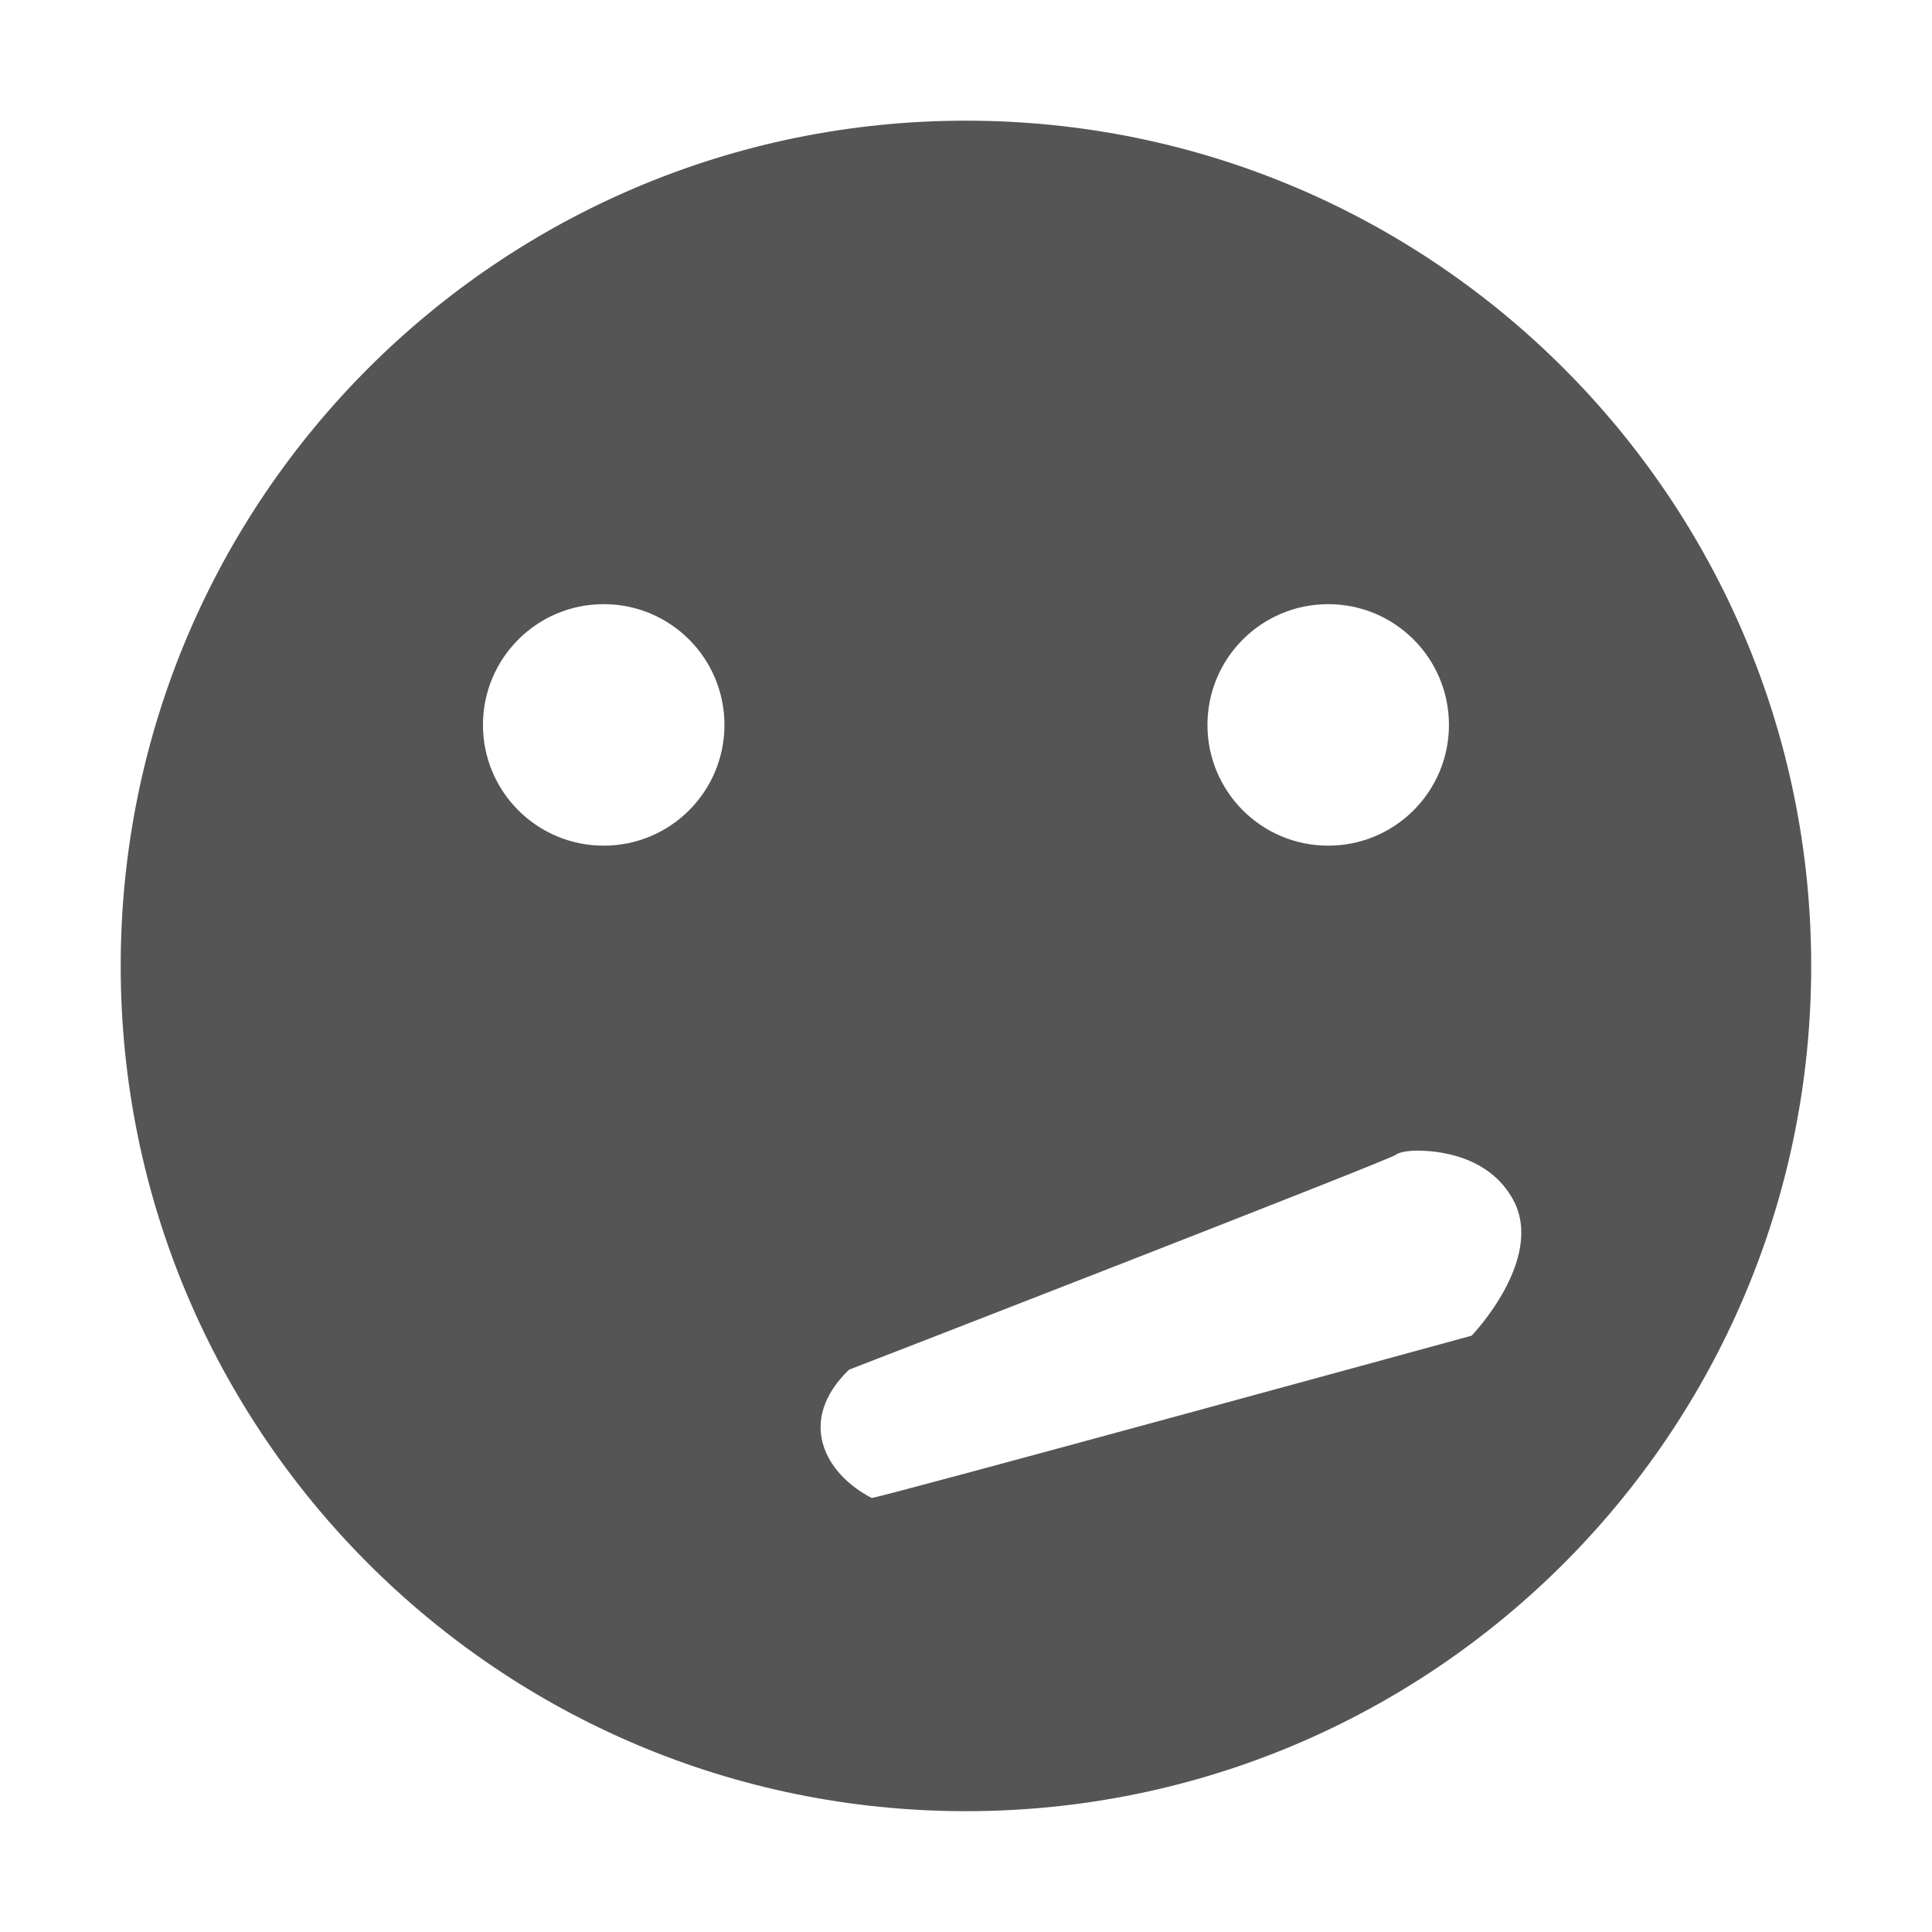
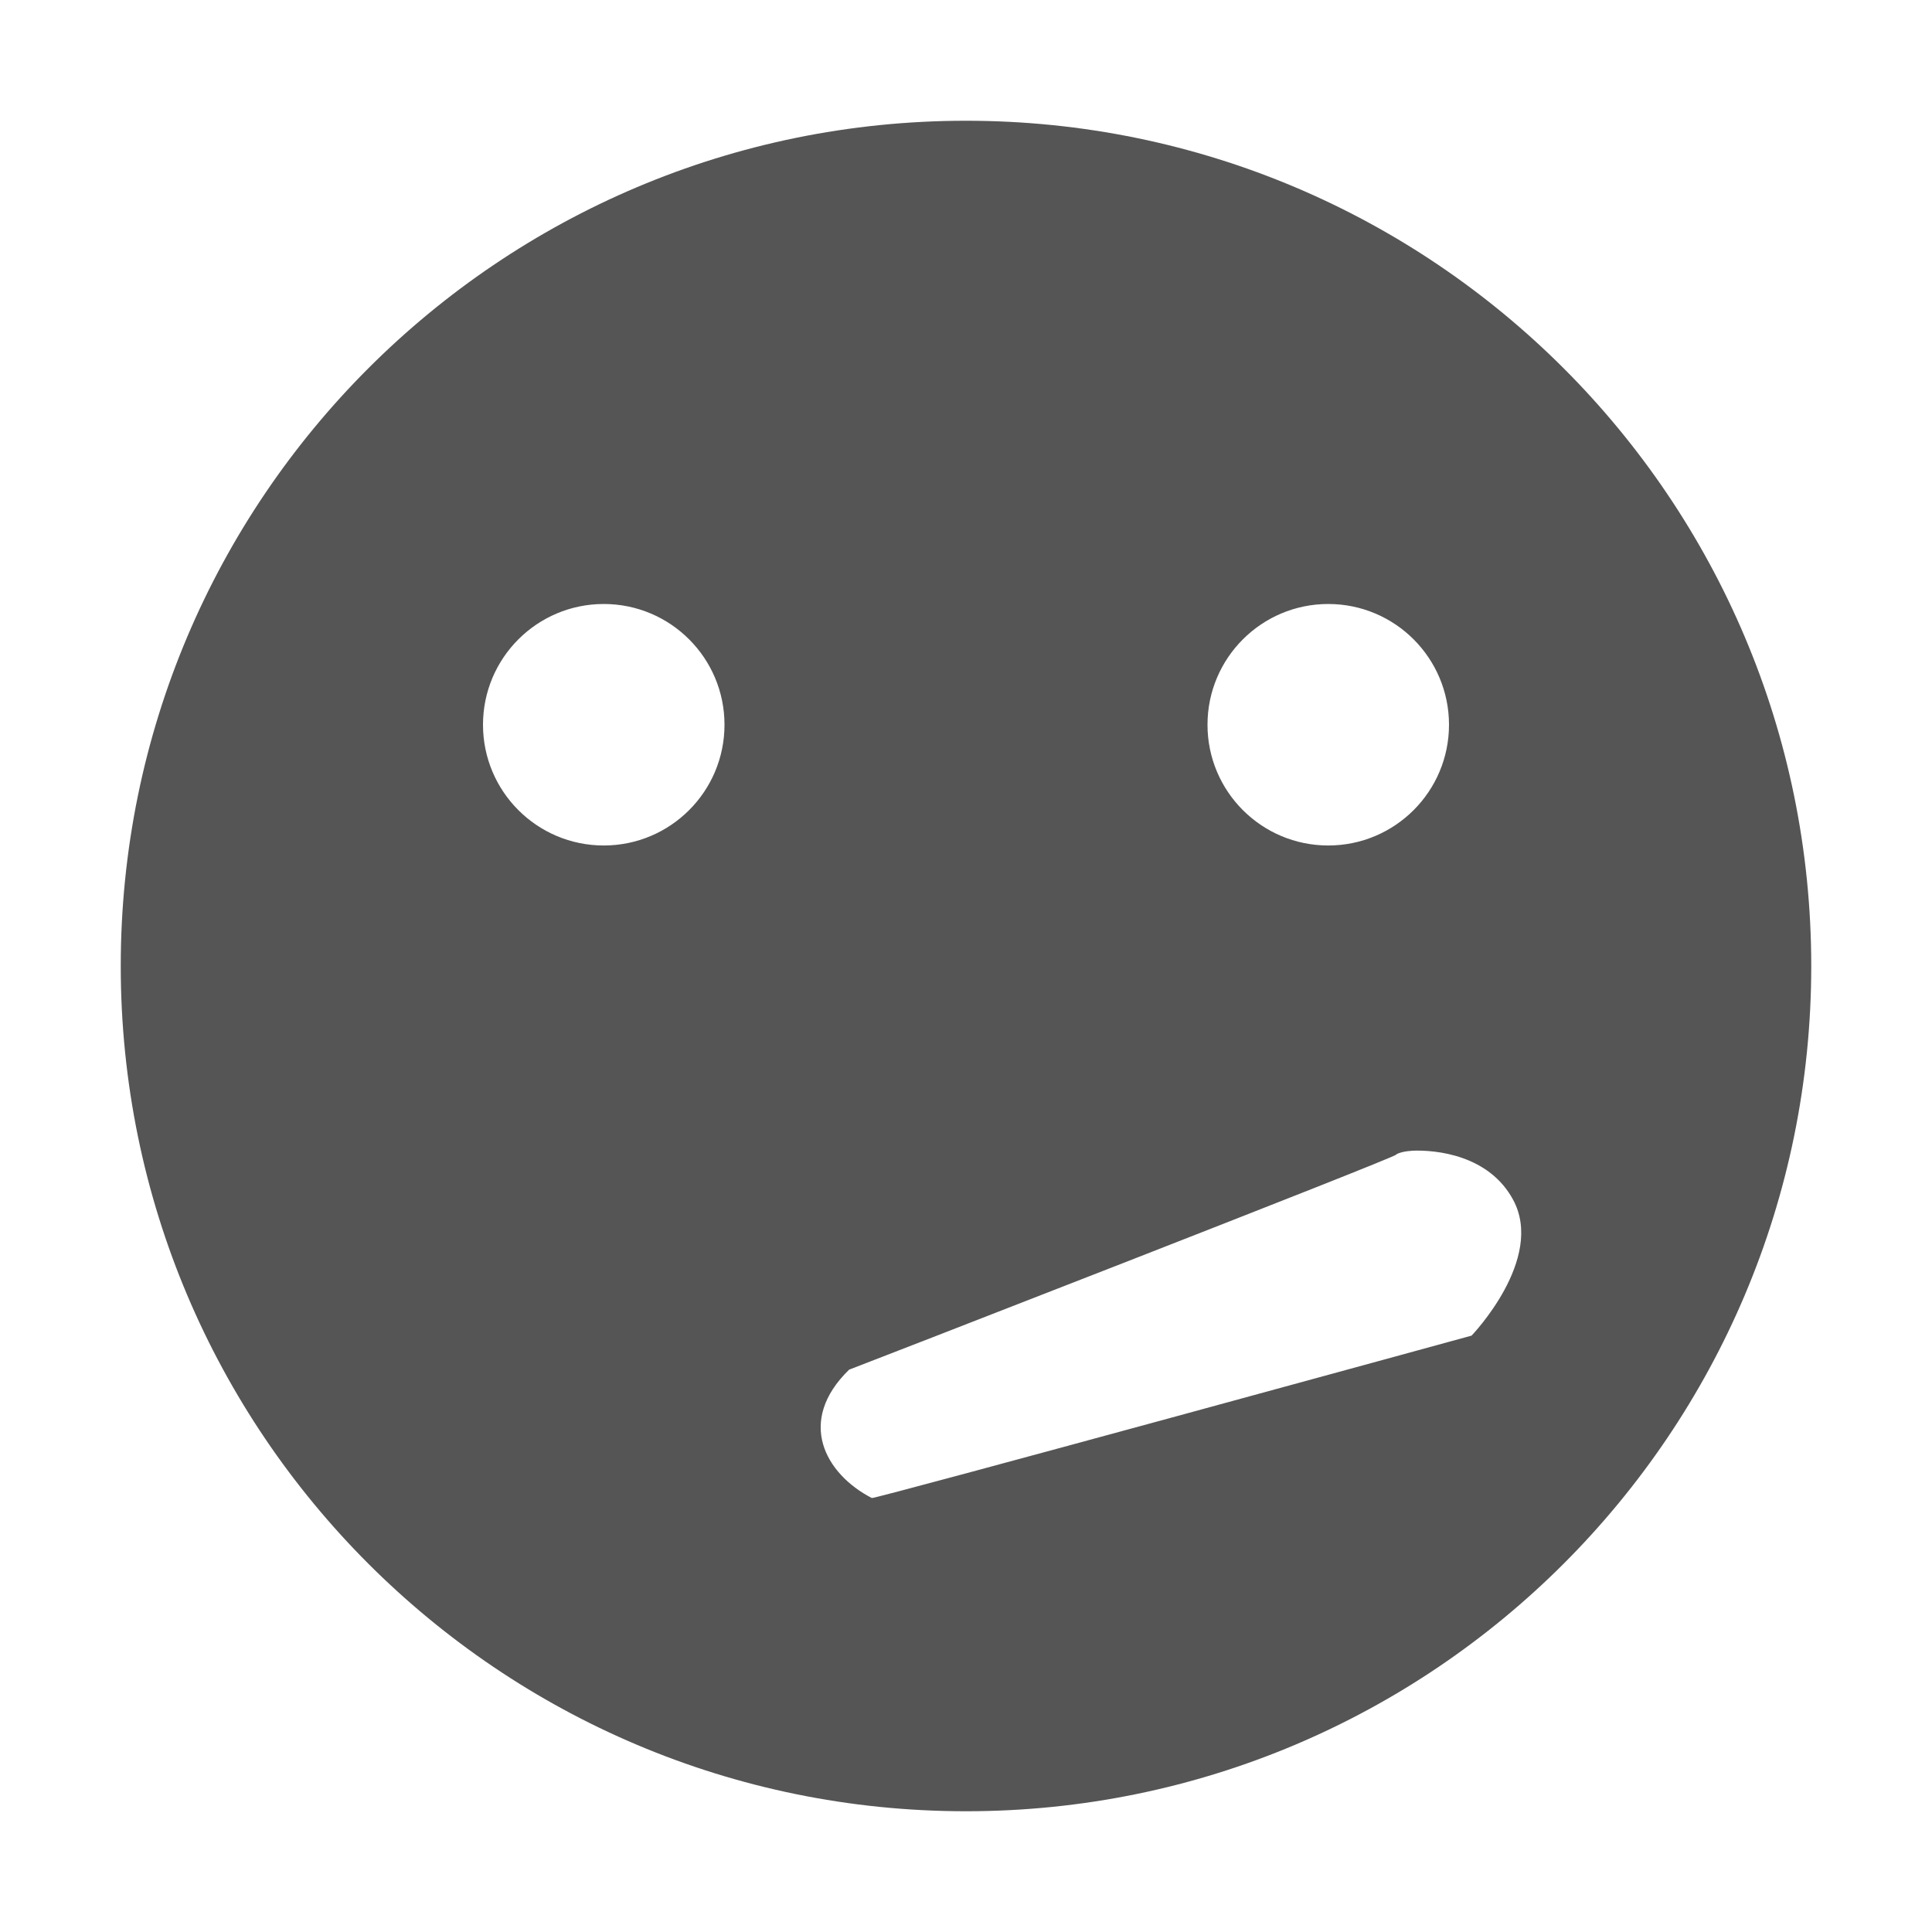
- <svg xmlns="http://www.w3.org/2000/svg" xmlns:ns1="http://www.openswatchbook.org/uri/2009/osb" height="16" id="svg7384" style="enable-background:new" version="1.1" width="16">
-   <defs id="defs7386">
-     <linearGradient id="linearGradient5606" ns1:paint="solid">
-       <stop id="stop5608" offset="0" style="stop-color:#000000;stop-opacity:1;" />
-     </linearGradient>
-     <filter id="filter7554" style="color-interpolation-filters:sRGB">
-       <feBlend id="feBlend7556" in2="BackgroundImage" mode="darken" />
-     </filter>
-   </defs>
-   <g id="layer9" style="display:inline" transform="translate(-725.0004,139.0034)" />
-   <g id="layer10" style="display:inline;filter:url(#filter7554)" transform="translate(-725.0004,139.0034)" />
-   <g id="layer1" style="display:inline" transform="translate(-484.0002,-477.9966)" />
-   <g id="layer14" style="display:inline" transform="translate(-725.0004,139.0034)" />
-   <g id="layer15" style="display:inline" transform="translate(-725.0004,139.0034)" />
-   <g id="g71291" style="display:inline" transform="translate(-725.0004,139.0034)">
-     <path d="m 733,-138.004 c -3.866,0 -7,3.134 -7,7 0,3.866 3.134,7 7,7 3.866,0 7,-3.134 7,-7 0,-3.866 -3.134,-7 -7,-7 z m -3,4.004 c 0.554,0 1,0.449 1,1 0,0.551 -0.446,1 -1,1 -0.554,0 -1,-0.449 -1,-1 0,-0.551 0.446,-1 1,-1 z m 6,0 c 0.554,0 1,0.449 1,1 0,0.551 -0.446,1 -1,1 -0.554,0 -1,-0.449 -1,-1 0,-0.551 0.446,-1 1,-1 z m 0.688,4.527 c 0.211,-0.01 0.644,0.037 0.844,0.406 0.266,0.492 -0.344,1.125 -0.344,1.125 0,0 -4.947,1.355 -4.969,1.344 -0.386,-0.2 -0.626,-0.636 -0.188,-1.062 0.03,-0.01 4.531,-1.758 4.531,-1.781 0,-0.006 0.055,-0.028 0.125,-0.031 z" id="path7981" style="color:#bebebe;display:inline;overflow:visible;visibility:visible;fill:#555555;fill-opacity:1;fill-rule:nonzero;stroke:none;stroke-width:2;marker:none;enable-background:accumulate" />
-   </g>
-   <g id="layer2" style="display:inline" transform="translate(-484.0002,-327.9966)" />
-   <g id="g6058" style="display:inline" transform="translate(-484.0002,-327.9966)" />
-   <g id="layer12" style="display:inline" transform="translate(-725.0004,139.0034)" />
+ <svg xmlns="http://www.w3.org/2000/svg" viewBox="0 0 16 16">
+   <path fill="#555" d="M8 1a7 7 0 1 0 0 14A7 7 0 0 0 8 1zM5 5.002a1 1 0 1 1 0 2 1 1 0 0 1 0-2zm6 0a1 1 0 1 1 0 2 1 1 0 0 1 0-2zm.687 4.528c.21-.01.645.037.844.406.266.492-.344 1.125-.344 1.125S7.24 12.417 7.22 12.406c-.387-.2-.627-.636-.188-1.063.03-.01 4.53-1.758 4.531-1.781 0-.006.055-.028.125-.031z" />
</svg>
